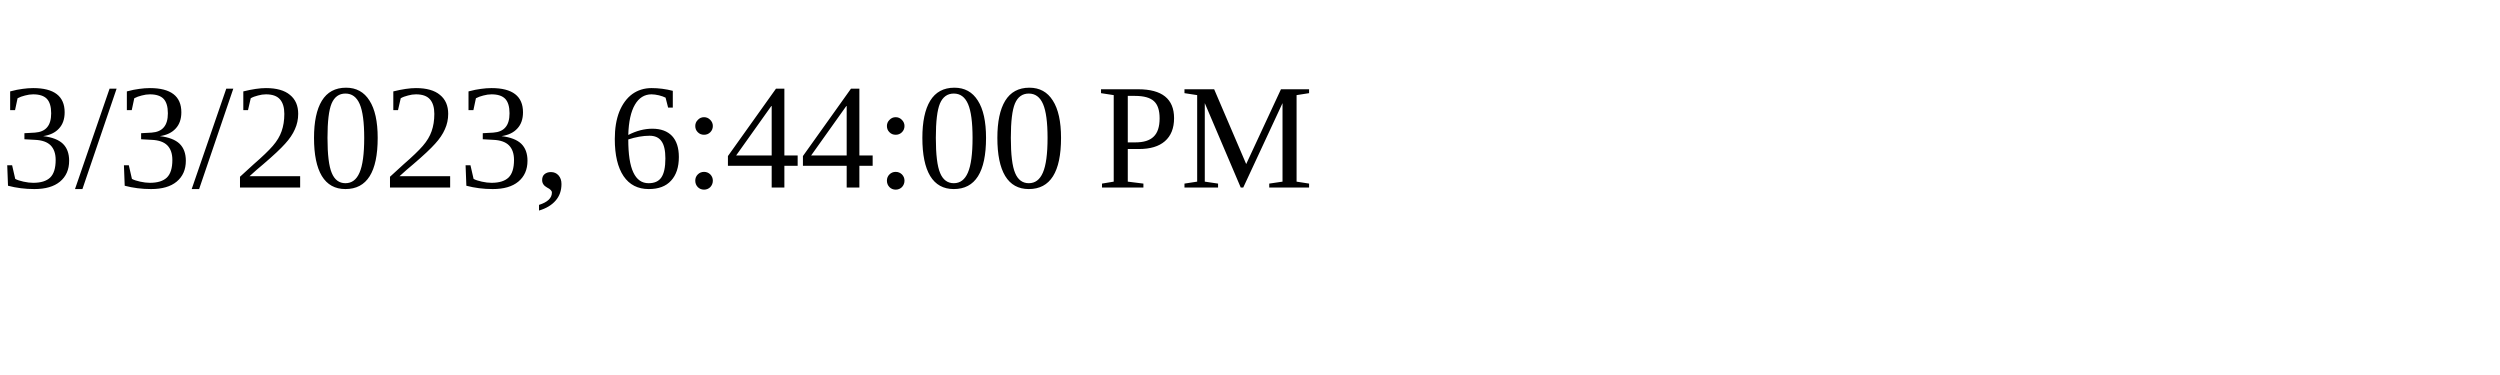
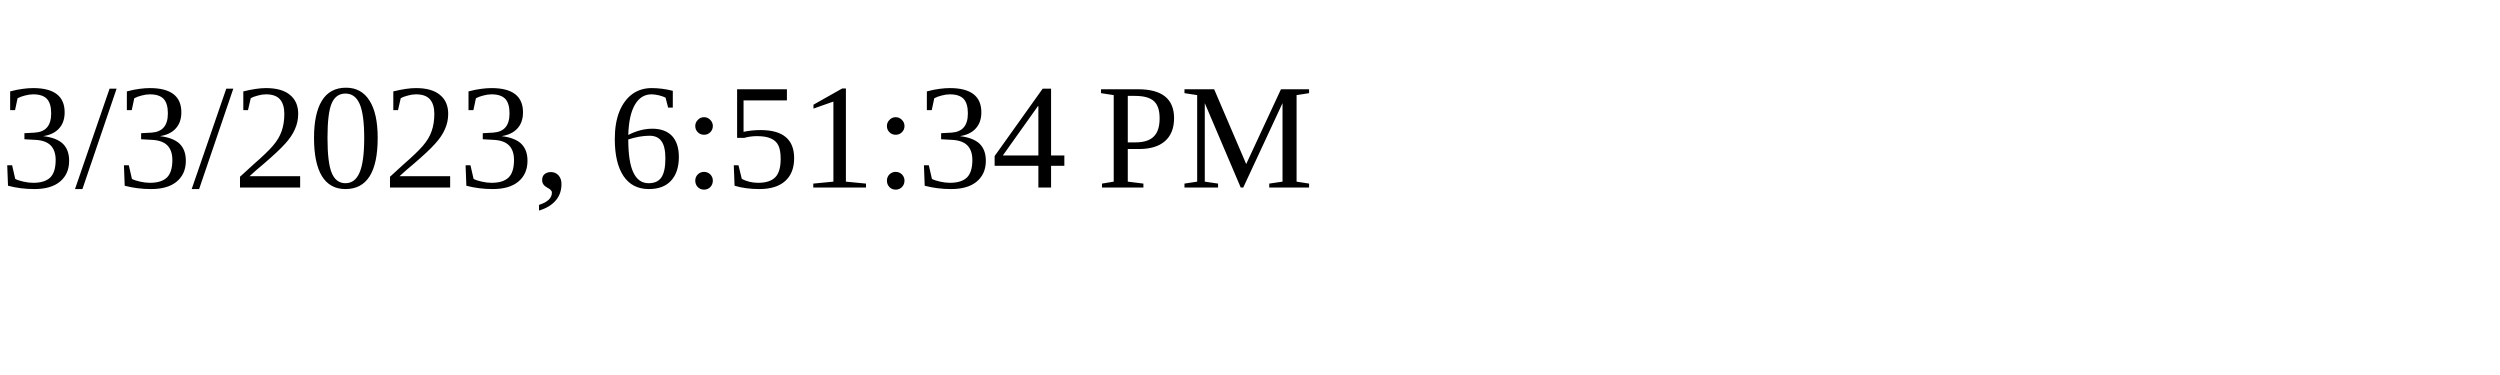
<svg xmlns="http://www.w3.org/2000/svg" height="30" width="200">
-   <text x="0" y="15">3/3/2023, 6:44:00 PM</text>
+   <text x="0" y="15">3/3/2023, 6:51:34 PM</text>
</svg>
